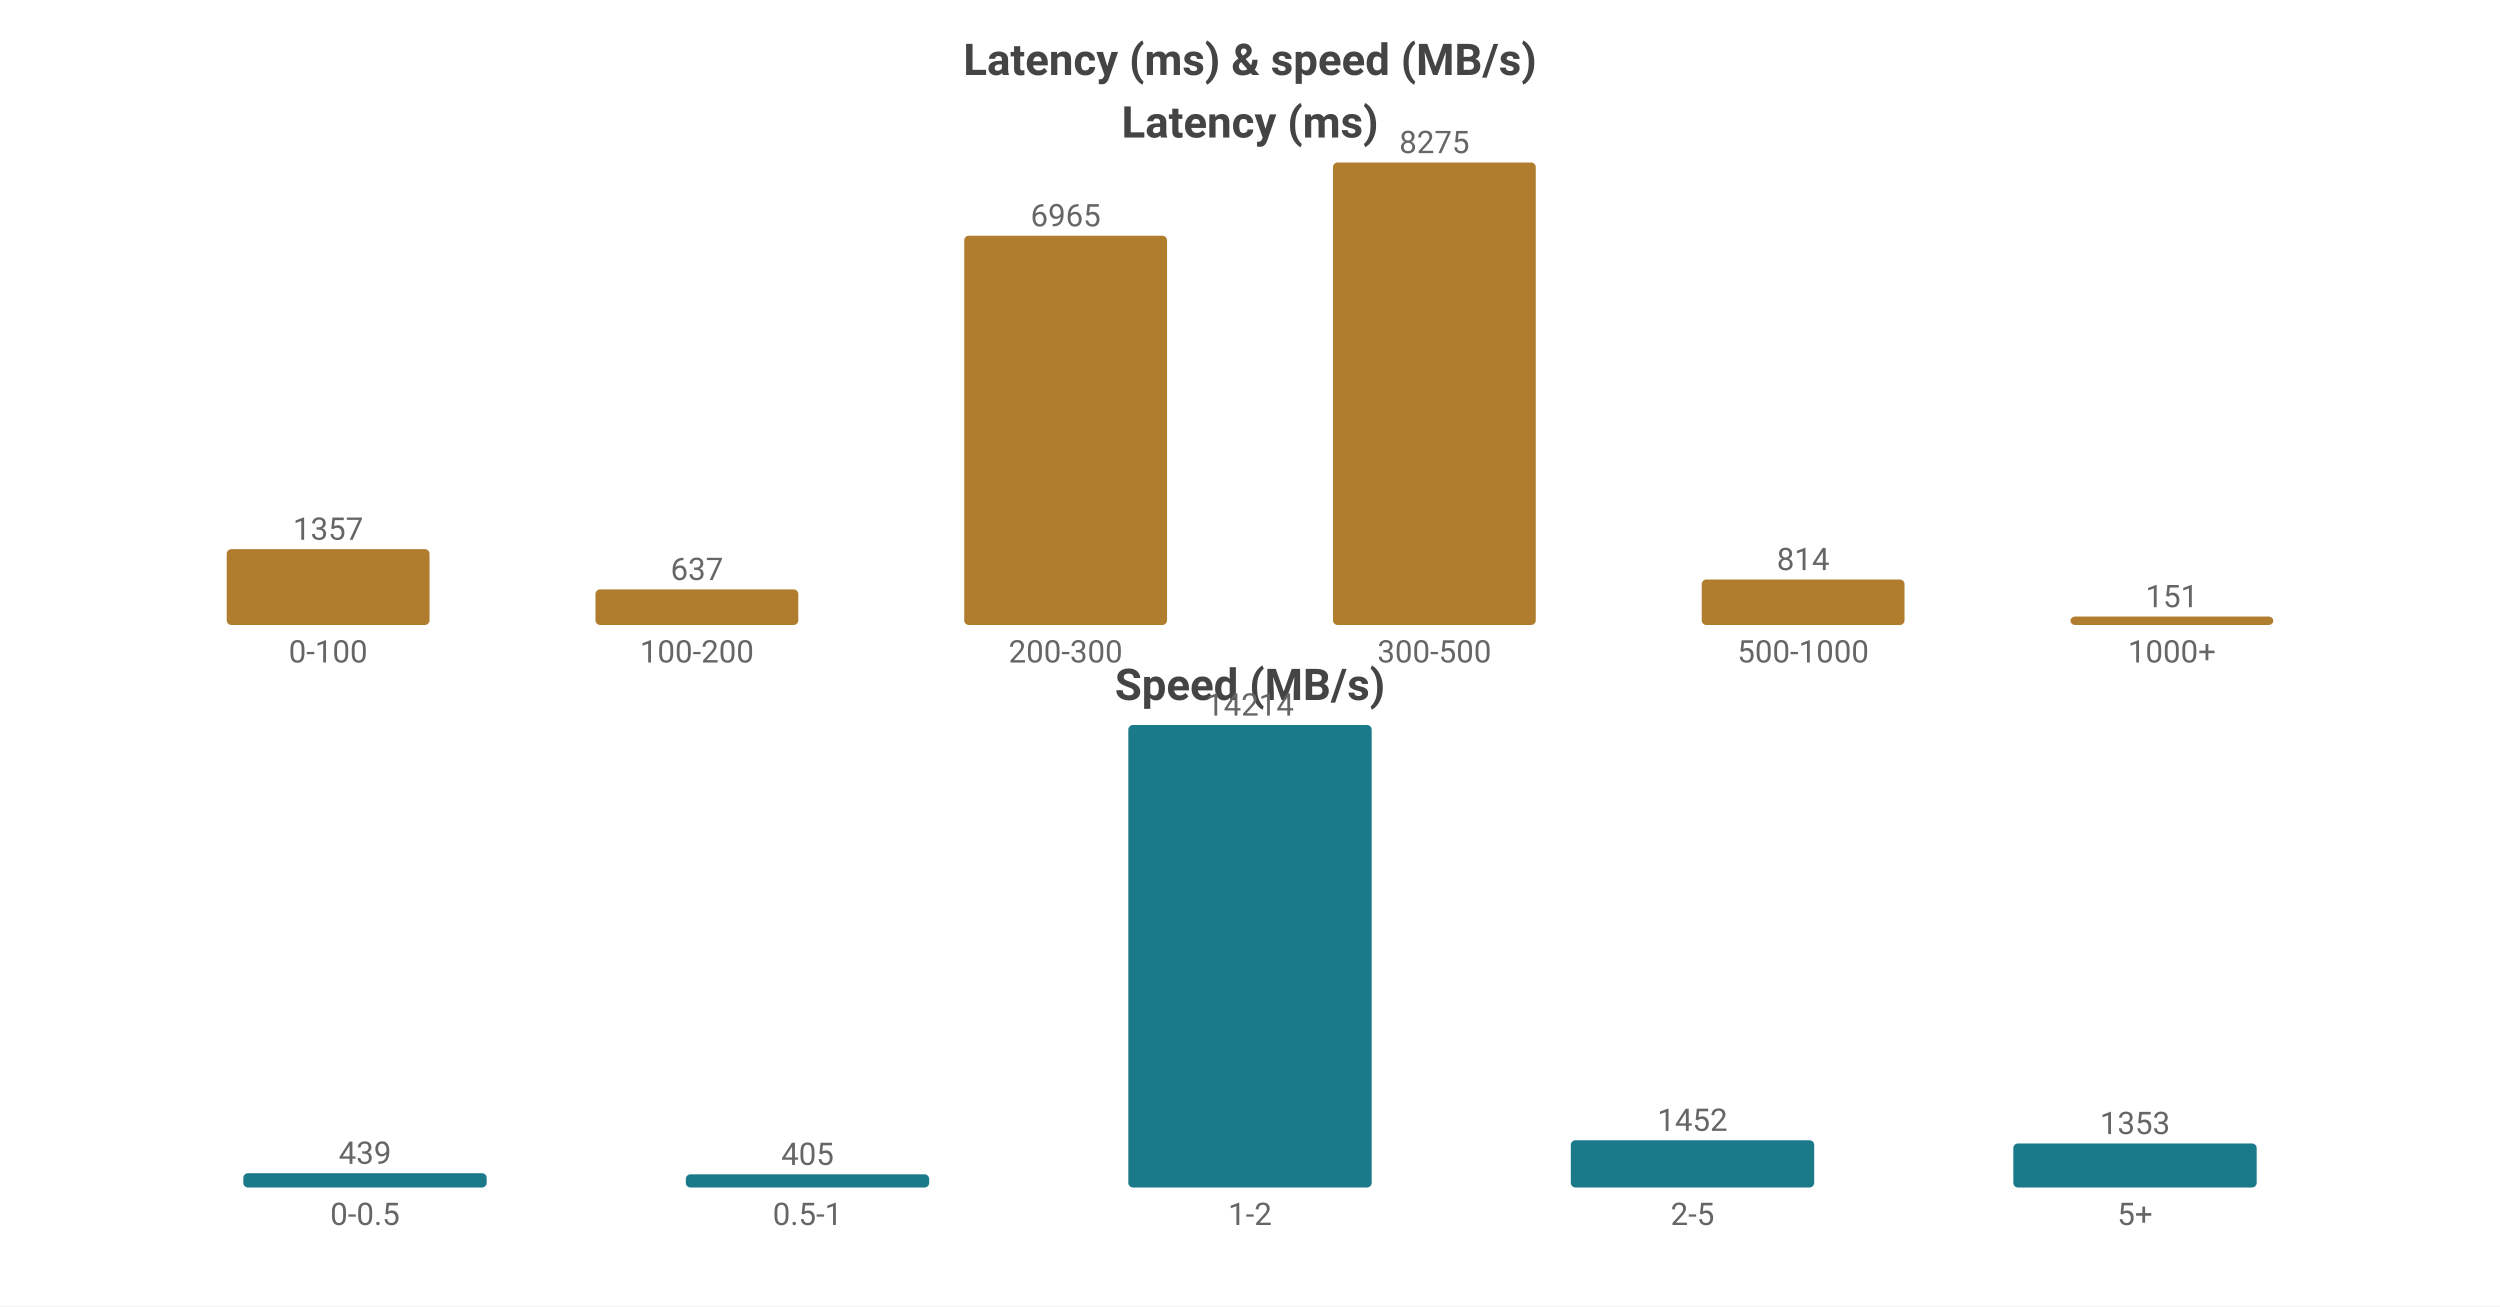
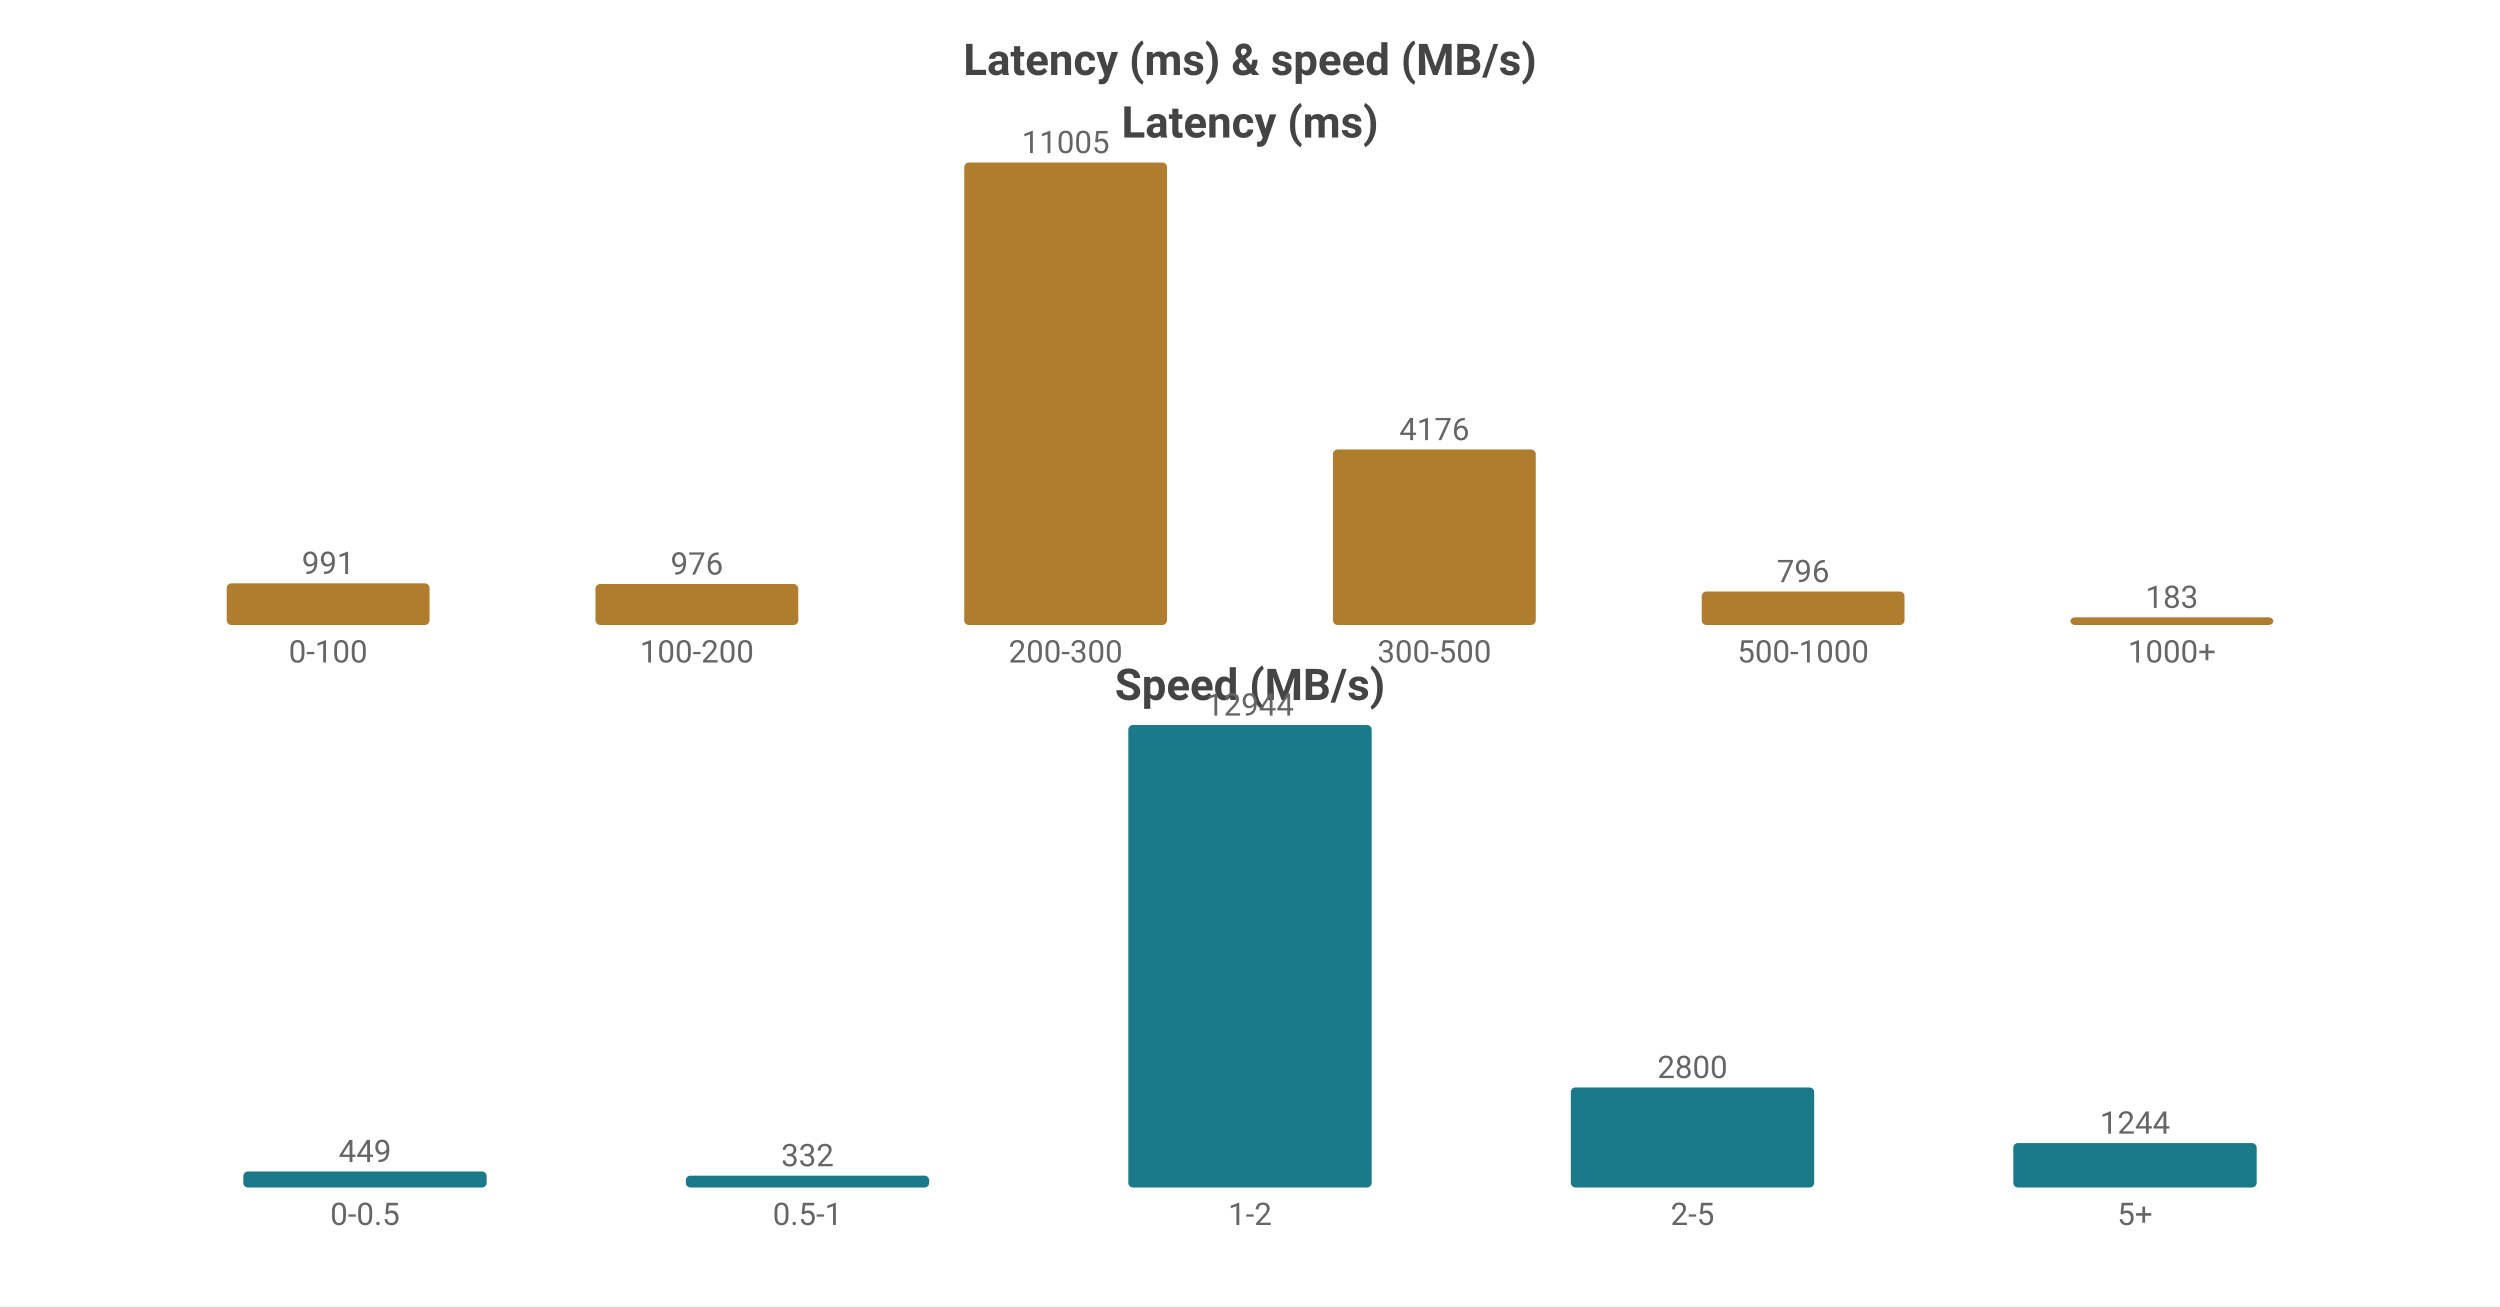
<svg xmlns="http://www.w3.org/2000/svg" width="800" height="418" viewBox="0 0 800 418">
  <rect width="800" height="418" fill="#ffffff" />
  <style>text{font-family:system-ui,-apple-system,'Segoe UI',Roboto,'PingFang SC','Microsoft YaHei','Noto Sans CJK SC',sans-serif}.g{stroke:#e8e8e8;stroke-width:1}.a{stroke:#999;stroke-width:1}.t{font-size:10px;fill:#666}.m{font-size:10px;text-anchor:middle;fill:#666}.e{font-size:10px;text-anchor:end;fill:#666}.l{font-size:11px;fill:#333}.tt{font-size:14px;font-weight:600;text-anchor:middle;fill:#444}.em{font-size:13px;text-anchor:middle;fill:#999}</style>
  <text class="tt" x="400.0" y="24">Latency (ms) &amp; speed (MB/s)</text>
  <text class="tt" x="400.0" y="44">Latency (ms)</text>
-   <rect x="72.55" y="175.73" width="64.9" height="24.27" fill="#b07d2e" rx="1.5" />
-   <text class="m" x="105.0" y="172.73">1357</text>
+   <rect x="72.55" y="186.673" width="64.9" height="13.327" fill="#b07d2e" rx="1.5" />
+   <text class="m" x="105.0" y="183.673">991</text>
  <text class="m" x="105.0" y="212">0-100</text>
-   <rect x="190.55" y="188.607" width="64.9" height="11.393" fill="#b07d2e" rx="1.5" />
-   <text class="m" x="223.0" y="185.607">637</text>
+   <rect x="190.55" y="186.874" width="64.9" height="13.126" fill="#b07d2e" rx="1.5" />
+   <text class="m" x="223.0" y="183.874">976</text>
  <text class="m" x="223.0" y="212">100-200</text>
-   <rect x="308.55" y="75.43" width="64.9" height="124.57" fill="#b07d2e" rx="1.5" />
-   <text class="m" x="341.0" y="72.43">6965</text>
+   <rect x="308.55" y="52.0" width="64.9" height="148.0" fill="#b07d2e" rx="1.5" />
+   <text class="m" x="341.0" y="49.0">11005</text>
  <text class="m" x="341.0" y="212">200-300</text>
-   <rect x="426.55" y="52.0" width="64.9" height="148.0" fill="#b07d2e" rx="1.5" />
-   <text class="m" x="459.0" y="49.0">8275</text>
+   <rect x="426.55" y="143.839" width="64.9" height="56.161" fill="#b07d2e" rx="1.5" />
+   <text class="m" x="459.0" y="140.839">4176</text>
  <text class="m" x="459.0" y="212">300-500</text>
-   <rect x="544.55" y="185.441" width="64.9" height="14.559" fill="#b07d2e" rx="1.5" />
-   <text class="m" x="577.0" y="182.441">814</text>
+   <rect x="544.55" y="189.295" width="64.9" height="10.705" fill="#b07d2e" rx="1.5" />
+   <text class="m" x="577.0" y="186.295">796</text>
  <text class="m" x="577.0" y="212">500-1000</text>
-   <rect x="662.55" y="197.299" width="64.9" height="2.701" fill="#b07d2e" rx="1.5" />
-   <text class="m" x="695.0" y="194.299">151</text>
+   <rect x="662.55" y="197.539" width="64.9" height="2.461" fill="#b07d2e" rx="1.5" />
+   <text class="m" x="695.0" y="194.539">183</text>
  <text class="m" x="695.0" y="212">1000+</text>
  <text class="tt" x="400.0" y="224">Speed (MB/s)</text>
-   <rect x="77.86" y="375.429" width="77.88" height="4.571" fill="#1a7a8a" rx="1.5" />
-   <text class="m" x="116.8" y="372.429">439</text>
+   <rect x="77.86" y="374.866" width="77.88" height="5.134" fill="#1a7a8a" rx="1.5" />
+   <text class="m" x="116.8" y="371.866">449</text>
  <text class="m" x="116.8" y="392">0-0.5</text>
-   <rect x="219.46" y="375.783" width="77.88" height="4.217" fill="#1a7a8a" rx="1.5" />
-   <text class="m" x="258.4" y="372.783">405</text>
+   <rect x="219.46" y="376.204" width="77.88" height="3.796" fill="#1a7a8a" rx="1.5" />
+   <text class="m" x="258.4" y="373.204">332</text>
  <text class="m" x="258.4" y="392">0.5-1</text>
  <rect x="361.06" y="232.0" width="77.88" height="148.0" fill="#1a7a8a" rx="1.5" />
-   <text class="m" x="400.0" y="229.0">14214</text>
+   <text class="m" x="400.0" y="229.0">12944</text>
  <text class="m" x="400.0" y="392">1-2</text>
-   <rect x="502.66" y="364.881" width="77.88" height="15.119" fill="#1a7a8a" rx="1.5" />
-   <text class="m" x="541.6" y="361.881">1452</text>
+   <rect x="502.66" y="347.985" width="77.88" height="32.015" fill="#1a7a8a" rx="1.5" />
+   <text class="m" x="541.6" y="344.985">2800</text>
  <text class="m" x="541.6" y="392">2-5</text>
-   <rect x="644.26" y="365.912" width="77.88" height="14.088" fill="#1a7a8a" rx="1.5" />
-   <text class="m" x="683.2" y="362.912">1353</text>
+   <rect x="644.26" y="365.776" width="77.88" height="14.224" fill="#1a7a8a" rx="1.5" />
+   <text class="m" x="683.2" y="362.776">1244</text>
  <text class="m" x="683.2" y="392">5+</text>
</svg>
